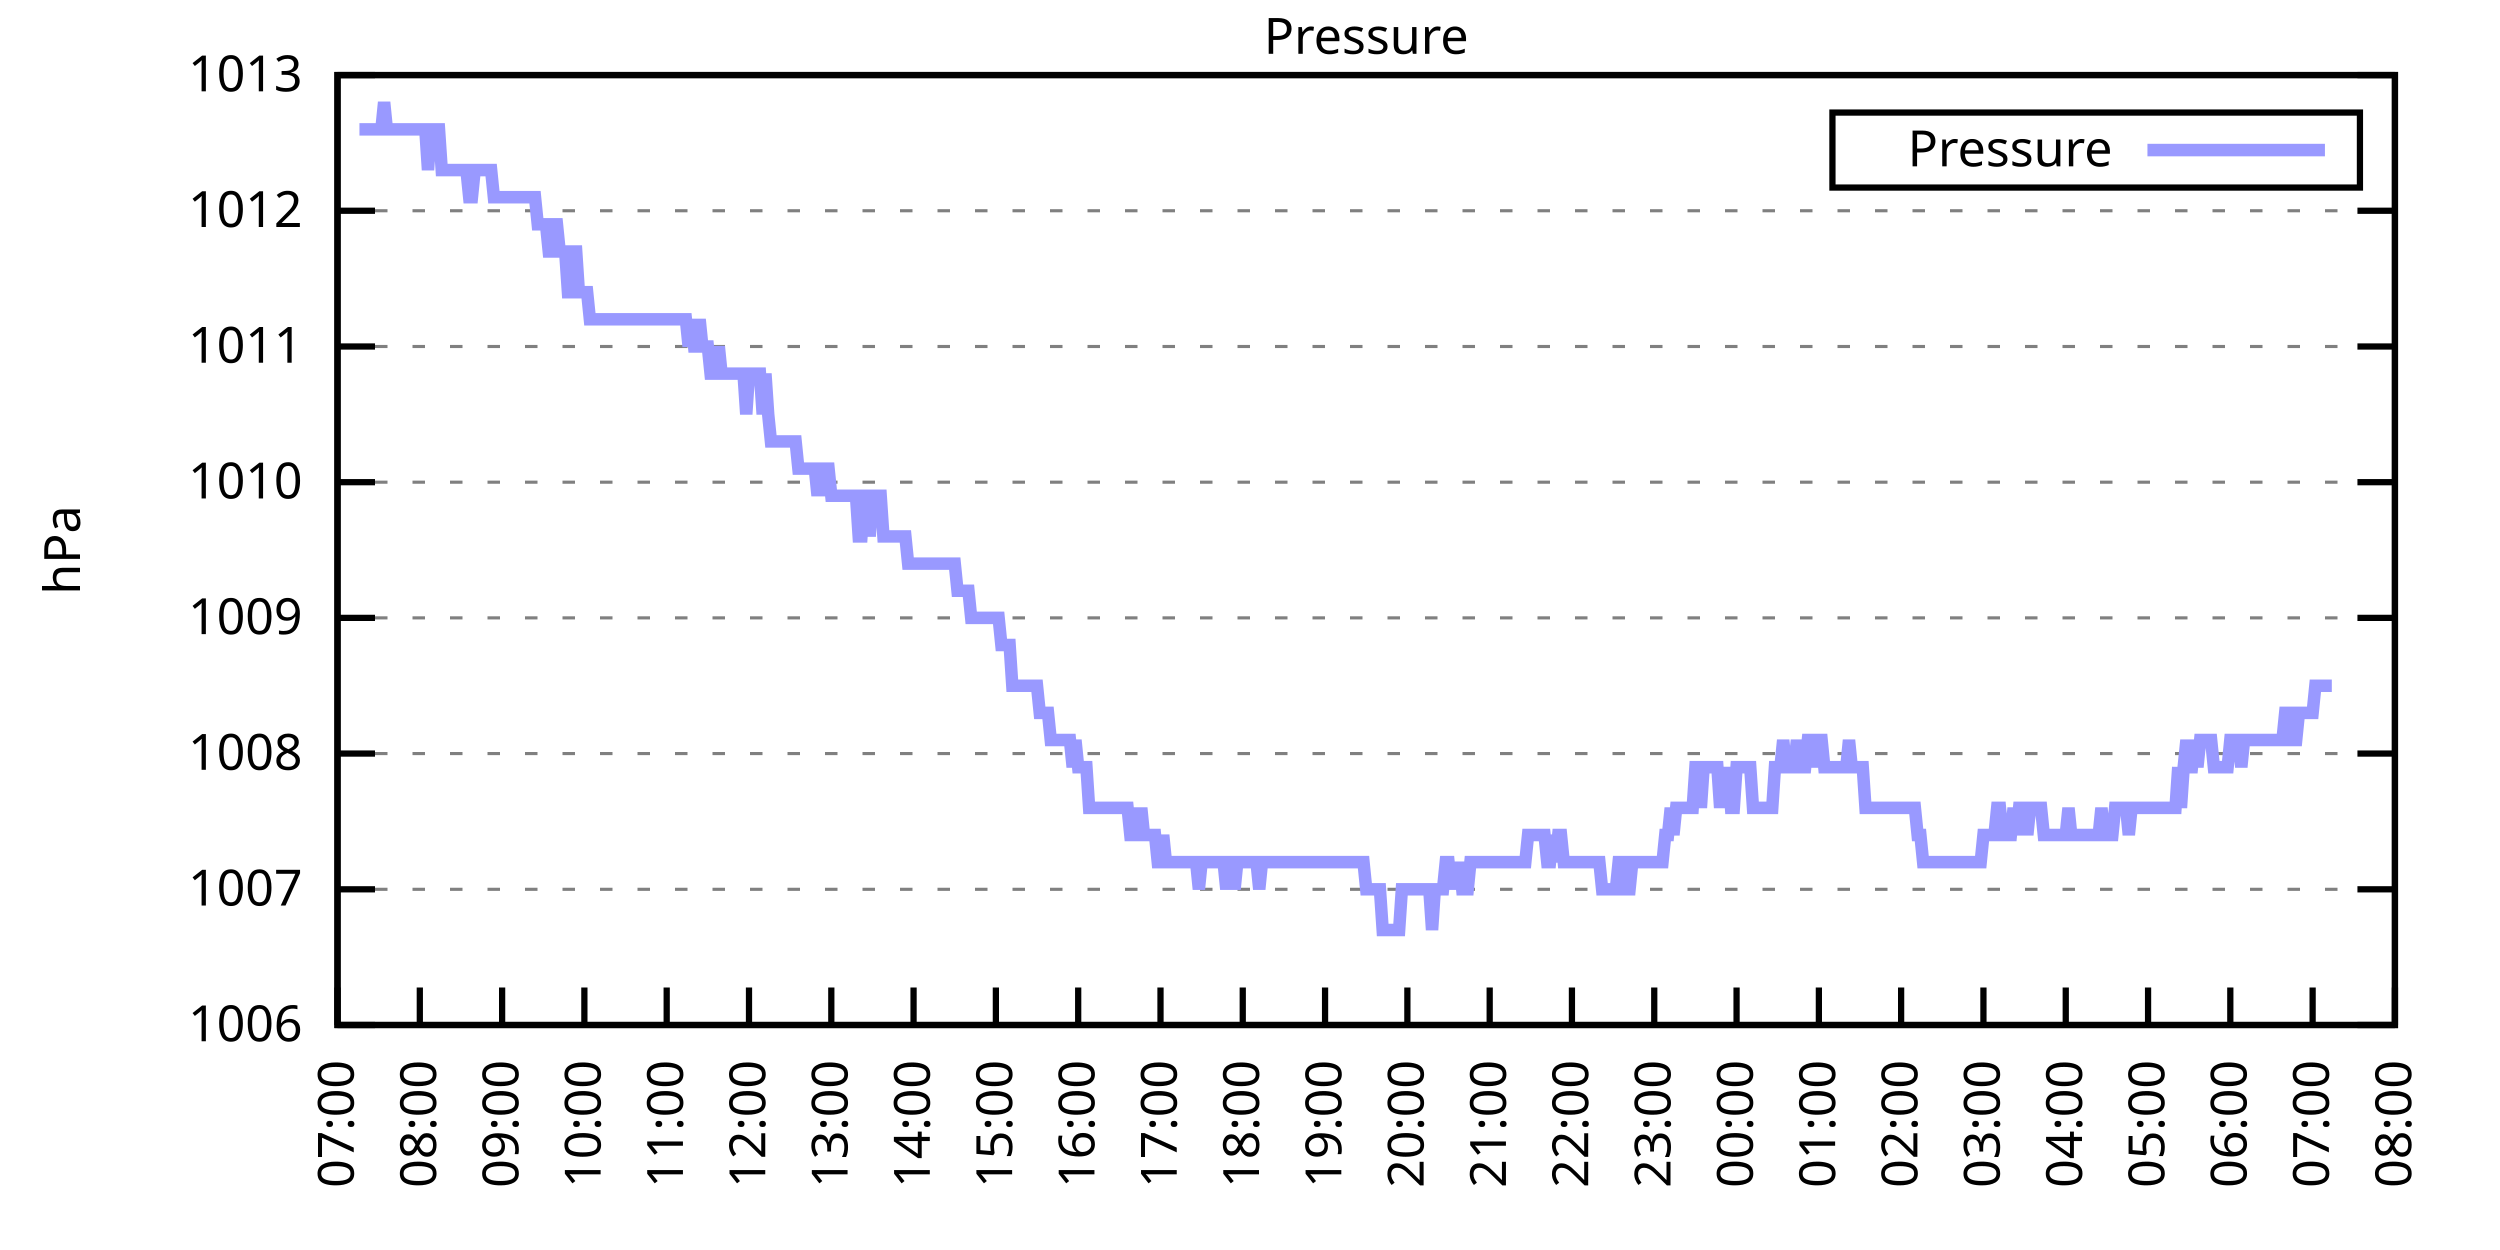
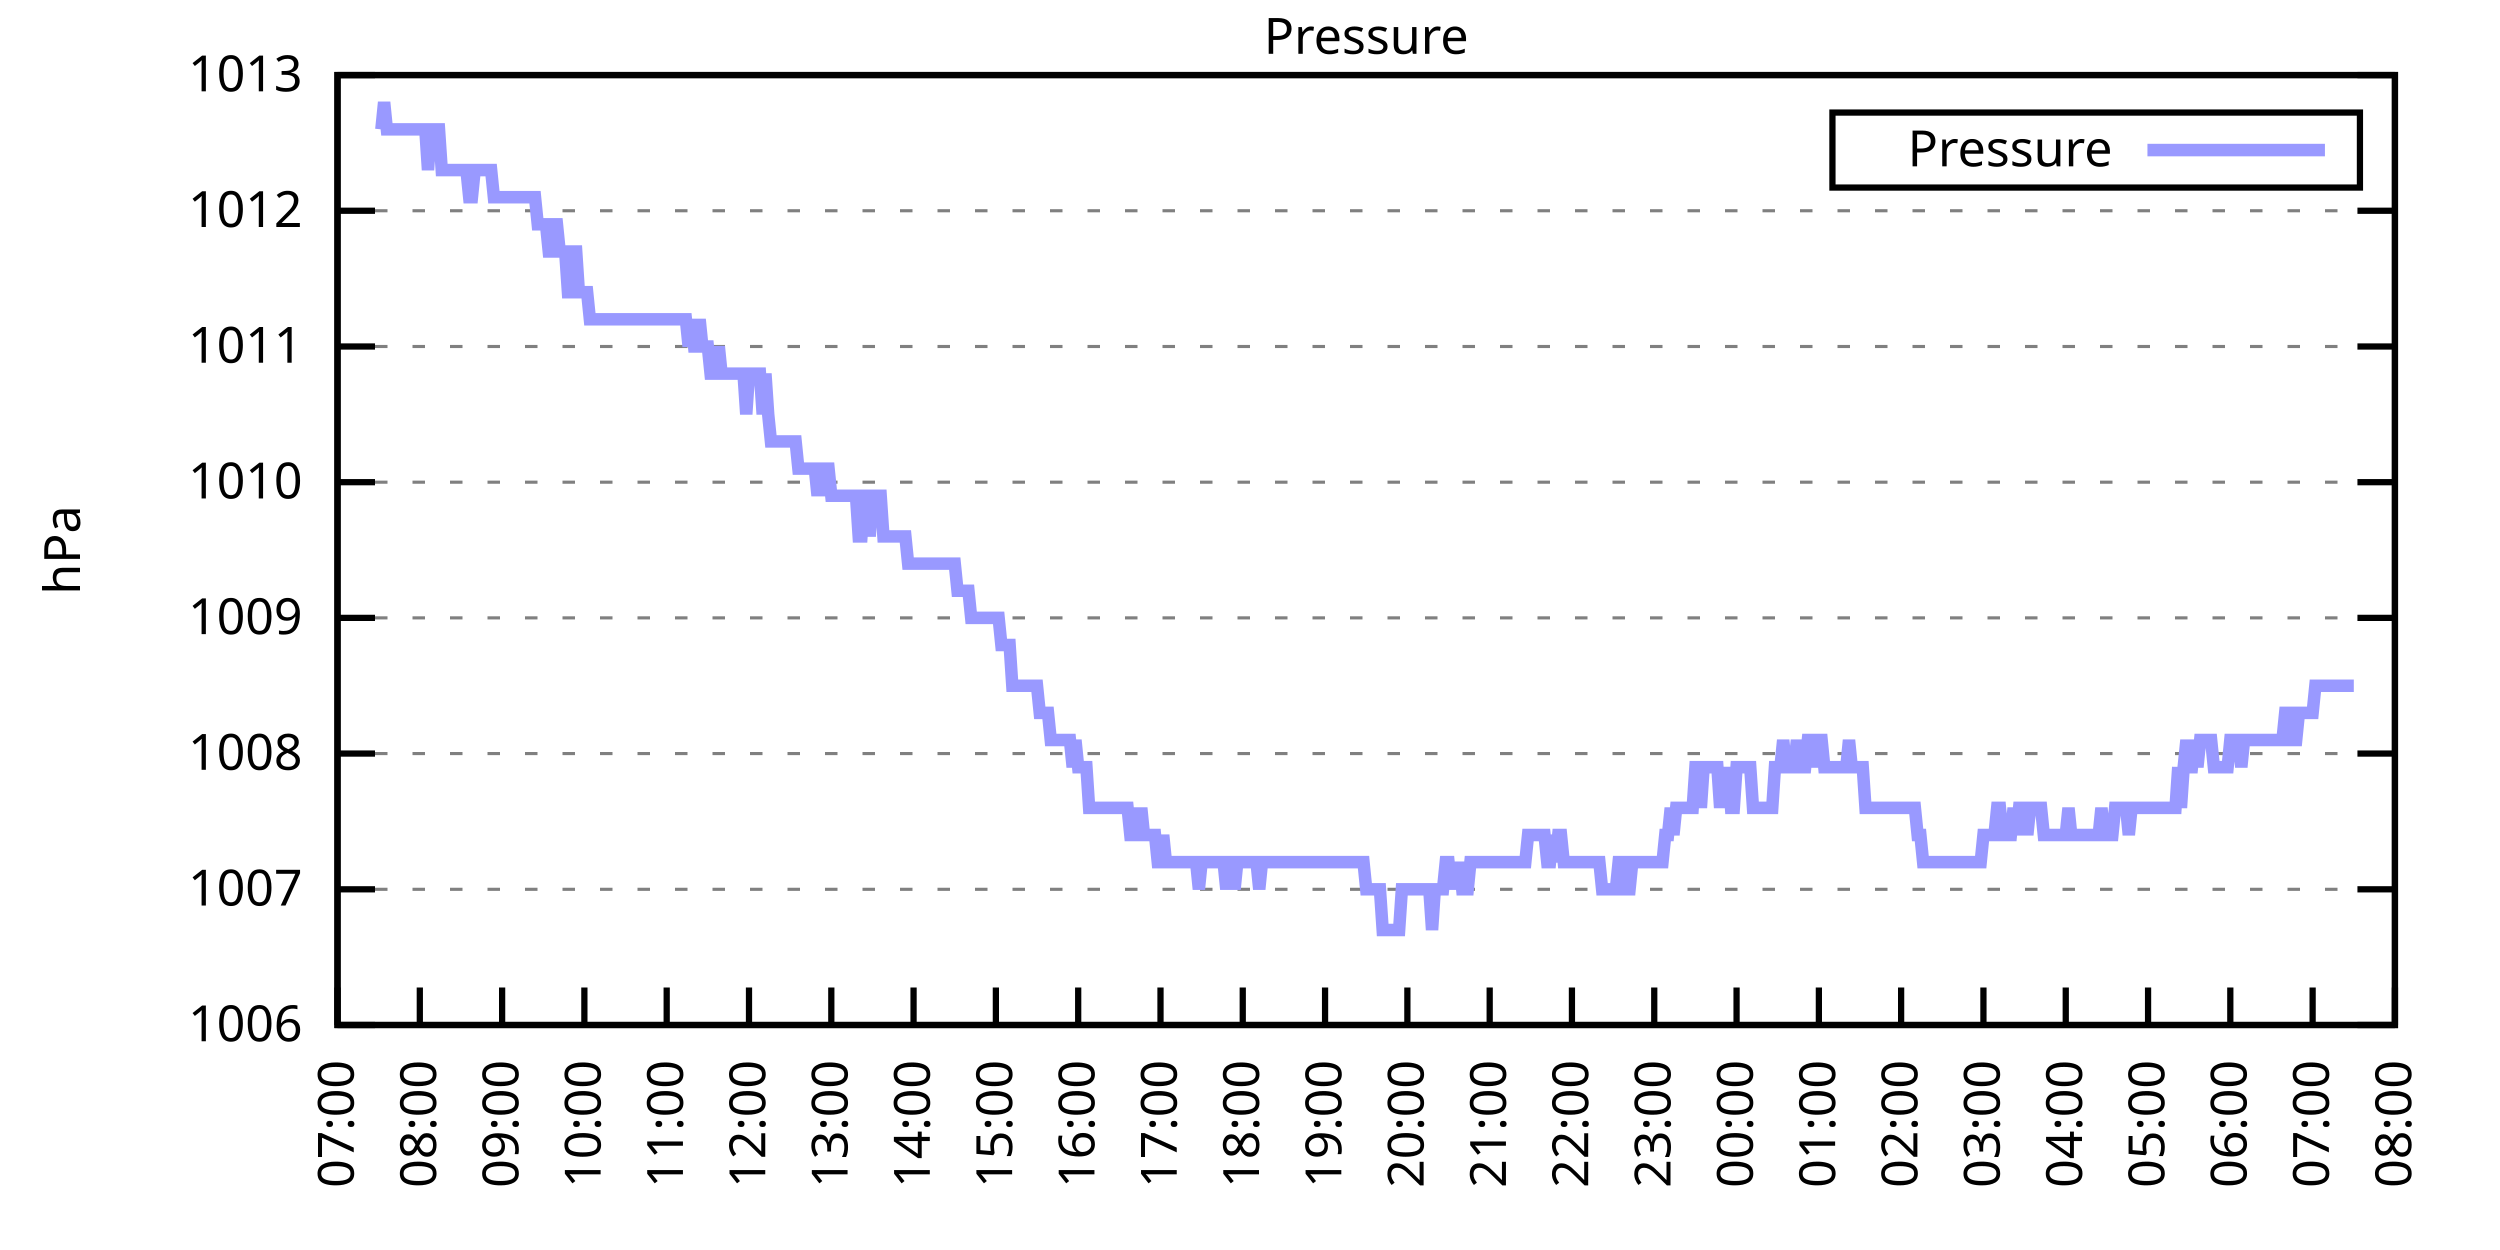
<svg xmlns="http://www.w3.org/2000/svg" xmlns:xlink="http://www.w3.org/1999/xlink" width="400" height="200" viewBox="0 0 400 200">
  <g id="gnuplot_canvas">
    <rect x="0" y="0" width="400" height="200" fill="none" />
    <defs>
      <circle id="gpDot" r="0.5" stroke-width="0.5" stroke="currentColor" />
      <path id="gpPt0" stroke-width="0.333" stroke="currentColor" d="M-1,0 h2 M0,-1 v2" />
      <path id="gpPt1" stroke-width="0.333" stroke="currentColor" d="M-1,-1 L1,1 M1,-1 L-1,1" />
      <path id="gpPt2" stroke-width="0.333" stroke="currentColor" d="M-1,0 L1,0 M0,-1 L0,1 M-1,-1 L1,1 M-1,1 L1,-1" />
      <rect id="gpPt3" stroke-width="0.333" stroke="currentColor" x="-1" y="-1" width="2" height="2" />
      <rect id="gpPt4" stroke-width="0.333" stroke="currentColor" fill="currentColor" x="-1" y="-1" width="2" height="2" />
      <circle id="gpPt5" stroke-width="0.333" stroke="currentColor" cx="0" cy="0" r="1" />
      <use xlink:href="#gpPt5" id="gpPt6" fill="currentColor" stroke="none" />
      <path id="gpPt7" stroke-width="0.333" stroke="currentColor" d="M0,-1.33 L-1.33,0.67 L1.33,0.67 z" />
      <use xlink:href="#gpPt7" id="gpPt8" fill="currentColor" stroke="none" />
      <use xlink:href="#gpPt7" id="gpPt9" stroke="currentColor" transform="rotate(180)" />
      <use xlink:href="#gpPt9" id="gpPt10" fill="currentColor" stroke="none" />
      <use xlink:href="#gpPt3" id="gpPt11" stroke="currentColor" transform="rotate(45)" />
      <use xlink:href="#gpPt11" id="gpPt12" fill="currentColor" stroke="none" />
      <path id="gpPt13" stroke-width="0.333" stroke="currentColor" d="M0,1.330 L1.265,0.411 L0.782,-1.067 L-0.782,-1.076 L-1.265,0.411 z" />
      <use xlink:href="#gpPt13" id="gpPt14" fill="currentColor" stroke="none" />
      <filter id="textbox" filterUnits="objectBoundingBox" x="0" y="0" height="1" width="1">
        <feFlood flood-color="white" flood-opacity="1" result="bgnd" />
        <feComposite in="SourceGraphic" in2="bgnd" operator="atop" />
      </filter>
      <filter id="greybox" filterUnits="objectBoundingBox" x="0" y="0" height="1" width="1">
        <feFlood flood-color="lightgrey" flood-opacity="1" result="grey" />
        <feComposite in="SourceGraphic" in2="grey" operator="atop" />
      </filter>
    </defs>
    <g fill="none" color="white" stroke="currentColor" stroke-width="1.00" stroke-linecap="butt" stroke-linejoin="miter">
</g>
    <g fill="none" color="black" stroke="currentColor" stroke-width="1.00" stroke-linecap="butt" stroke-linejoin="miter">
      <g stroke="none" shape-rendering="crispEdges">
        <polygon fill="rgb(255, 255, 255)" points="54.00,164.00 383.18,164.00 383.18,12.02 54.00,12.02 " />
      </g>
    </g>
    <g fill="none" color="black" stroke="currentColor" stroke-width="1.00" stroke-linecap="butt" stroke-linejoin="miter">
</g>
    <g fill="none" color="black" stroke="black" stroke-width="0.50" stroke-linecap="butt" stroke-linejoin="miter">
</g>
    <g fill="none" color="gray" stroke="currentColor" stroke-width="0.50" stroke-linecap="butt" stroke-linejoin="miter">
      <path stroke="gray" stroke-dasharray="2,4" class="gridline" d="M54.00,164.00 L383.19,164.00  " />
    </g>
    <g fill="none" color="gray" stroke="gray" stroke-width="1.00" stroke-linecap="butt" stroke-linejoin="miter">
</g>
    <g fill="none" color="black" stroke="currentColor" stroke-width="1.00" stroke-linecap="butt" stroke-linejoin="miter">
      <path stroke="black" d="M54.00,164.00 L60.00,164.00 M383.19,164.00 L377.19,164.00  " />
      <g transform="translate(48.40,166.60)" stroke="none" fill="black" font-family="Sans" font-size="8.00" text-anchor="end">
        <text>
          <tspan font-family="Sans"> 1006</tspan>
        </text>
      </g>
    </g>
    <g fill="none" color="black" stroke="currentColor" stroke-width="1.00" stroke-linecap="butt" stroke-linejoin="miter">
</g>
    <g fill="none" color="black" stroke="black" stroke-width="0.50" stroke-linecap="butt" stroke-linejoin="miter">
</g>
    <g fill="none" color="gray" stroke="currentColor" stroke-width="0.50" stroke-linecap="butt" stroke-linejoin="miter">
      <path stroke="gray" stroke-dasharray="2,4" class="gridline" d="M54.00,142.29 L383.19,142.29  " />
    </g>
    <g fill="none" color="gray" stroke="gray" stroke-width="1.00" stroke-linecap="butt" stroke-linejoin="miter">
</g>
    <g fill="none" color="black" stroke="currentColor" stroke-width="1.00" stroke-linecap="butt" stroke-linejoin="miter">
      <path stroke="black" d="M54.00,142.29 L60.00,142.29 M383.19,142.29 L377.19,142.29  " />
      <g transform="translate(48.40,144.89)" stroke="none" fill="black" font-family="Sans" font-size="8.00" text-anchor="end">
        <text>
          <tspan font-family="Sans"> 1007</tspan>
        </text>
      </g>
    </g>
    <g fill="none" color="black" stroke="currentColor" stroke-width="1.00" stroke-linecap="butt" stroke-linejoin="miter">
</g>
    <g fill="none" color="black" stroke="black" stroke-width="0.50" stroke-linecap="butt" stroke-linejoin="miter">
</g>
    <g fill="none" color="gray" stroke="currentColor" stroke-width="0.50" stroke-linecap="butt" stroke-linejoin="miter">
      <path stroke="gray" stroke-dasharray="2,4" class="gridline" d="M54.00,120.57 L383.19,120.57  " />
    </g>
    <g fill="none" color="gray" stroke="gray" stroke-width="1.00" stroke-linecap="butt" stroke-linejoin="miter">
</g>
    <g fill="none" color="black" stroke="currentColor" stroke-width="1.00" stroke-linecap="butt" stroke-linejoin="miter">
      <path stroke="black" d="M54.00,120.57 L60.00,120.57 M383.19,120.57 L377.19,120.57  " />
      <g transform="translate(48.40,123.17)" stroke="none" fill="black" font-family="Sans" font-size="8.00" text-anchor="end">
        <text>
          <tspan font-family="Sans"> 1008</tspan>
        </text>
      </g>
    </g>
    <g fill="none" color="black" stroke="currentColor" stroke-width="1.00" stroke-linecap="butt" stroke-linejoin="miter">
</g>
    <g fill="none" color="black" stroke="black" stroke-width="0.50" stroke-linecap="butt" stroke-linejoin="miter">
</g>
    <g fill="none" color="gray" stroke="currentColor" stroke-width="0.50" stroke-linecap="butt" stroke-linejoin="miter">
      <path stroke="gray" stroke-dasharray="2,4" class="gridline" d="M54.00,98.86 L383.19,98.86  " />
    </g>
    <g fill="none" color="gray" stroke="gray" stroke-width="1.00" stroke-linecap="butt" stroke-linejoin="miter">
</g>
    <g fill="none" color="black" stroke="currentColor" stroke-width="1.00" stroke-linecap="butt" stroke-linejoin="miter">
      <path stroke="black" d="M54.00,98.86 L60.00,98.86 M383.19,98.86 L377.19,98.86  " />
      <g transform="translate(48.40,101.46)" stroke="none" fill="black" font-family="Sans" font-size="8.00" text-anchor="end">
        <text>
          <tspan font-family="Sans"> 1009</tspan>
        </text>
      </g>
    </g>
    <g fill="none" color="black" stroke="currentColor" stroke-width="1.00" stroke-linecap="butt" stroke-linejoin="miter">
</g>
    <g fill="none" color="black" stroke="black" stroke-width="0.50" stroke-linecap="butt" stroke-linejoin="miter">
</g>
    <g fill="none" color="gray" stroke="currentColor" stroke-width="0.50" stroke-linecap="butt" stroke-linejoin="miter">
      <path stroke="gray" stroke-dasharray="2,4" class="gridline" d="M54.00,77.15 L383.19,77.15  " />
    </g>
    <g fill="none" color="gray" stroke="gray" stroke-width="1.00" stroke-linecap="butt" stroke-linejoin="miter">
</g>
    <g fill="none" color="black" stroke="currentColor" stroke-width="1.00" stroke-linecap="butt" stroke-linejoin="miter">
      <path stroke="black" d="M54.00,77.15 L60.00,77.15 M383.19,77.15 L377.19,77.15  " />
      <g transform="translate(48.40,79.75)" stroke="none" fill="black" font-family="Sans" font-size="8.00" text-anchor="end">
        <text>
          <tspan font-family="Sans"> 1010</tspan>
        </text>
      </g>
    </g>
    <g fill="none" color="black" stroke="currentColor" stroke-width="1.00" stroke-linecap="butt" stroke-linejoin="miter">
</g>
    <g fill="none" color="black" stroke="black" stroke-width="0.50" stroke-linecap="butt" stroke-linejoin="miter">
</g>
    <g fill="none" color="gray" stroke="currentColor" stroke-width="0.50" stroke-linecap="butt" stroke-linejoin="miter">
      <path stroke="gray" stroke-dasharray="2,4" class="gridline" d="M54.00,55.44 L383.19,55.44  " />
    </g>
    <g fill="none" color="gray" stroke="gray" stroke-width="1.00" stroke-linecap="butt" stroke-linejoin="miter">
</g>
    <g fill="none" color="black" stroke="currentColor" stroke-width="1.00" stroke-linecap="butt" stroke-linejoin="miter">
      <path stroke="black" d="M54.00,55.44 L60.00,55.44 M383.19,55.44 L377.19,55.44  " />
      <g transform="translate(48.40,58.04)" stroke="none" fill="black" font-family="Sans" font-size="8.00" text-anchor="end">
        <text>
          <tspan font-family="Sans"> 1011</tspan>
        </text>
      </g>
    </g>
    <g fill="none" color="black" stroke="currentColor" stroke-width="1.00" stroke-linecap="butt" stroke-linejoin="miter">
</g>
    <g fill="none" color="black" stroke="black" stroke-width="0.50" stroke-linecap="butt" stroke-linejoin="miter">
</g>
    <g fill="none" color="gray" stroke="currentColor" stroke-width="0.50" stroke-linecap="butt" stroke-linejoin="miter">
      <path stroke="gray" stroke-dasharray="2,4" class="gridline" d="M54.00,33.72 L383.19,33.72  " />
    </g>
    <g fill="none" color="gray" stroke="gray" stroke-width="1.00" stroke-linecap="butt" stroke-linejoin="miter">
</g>
    <g fill="none" color="black" stroke="currentColor" stroke-width="1.00" stroke-linecap="butt" stroke-linejoin="miter">
      <path stroke="black" d="M54.00,33.72 L60.00,33.72 M383.19,33.72 L377.19,33.72  " />
      <g transform="translate(48.40,36.32)" stroke="none" fill="black" font-family="Sans" font-size="8.00" text-anchor="end">
        <text>
          <tspan font-family="Sans"> 1012</tspan>
        </text>
      </g>
    </g>
    <g fill="none" color="black" stroke="currentColor" stroke-width="1.00" stroke-linecap="butt" stroke-linejoin="miter">
</g>
    <g fill="none" color="black" stroke="black" stroke-width="0.50" stroke-linecap="butt" stroke-linejoin="miter">
</g>
    <g fill="none" color="gray" stroke="currentColor" stroke-width="0.50" stroke-linecap="butt" stroke-linejoin="miter">
      <path stroke="gray" stroke-dasharray="2,4" class="gridline" d="M54.00,12.01 L383.19,12.01  " />
    </g>
    <g fill="none" color="gray" stroke="gray" stroke-width="1.00" stroke-linecap="butt" stroke-linejoin="miter">
</g>
    <g fill="none" color="black" stroke="currentColor" stroke-width="1.00" stroke-linecap="butt" stroke-linejoin="miter">
      <path stroke="black" d="M54.00,12.01 L60.00,12.01 M383.19,12.01 L377.19,12.01  " />
      <g transform="translate(48.40,14.61)" stroke="none" fill="black" font-family="Sans" font-size="8.00" text-anchor="end">
        <text>
          <tspan font-family="Sans"> 1013</tspan>
        </text>
      </g>
    </g>
    <g fill="none" color="black" stroke="currentColor" stroke-width="1.00" stroke-linecap="butt" stroke-linejoin="miter">
      <path stroke="black" d="M54.00,164.00 L54.00,158.00  " />
      <g transform="translate(56.60,169.60) rotate(270.00)" stroke="none" fill="black" font-family="Sans" font-size="8.00" text-anchor="end">
        <text>
          <tspan font-family="Sans">07:00</tspan>
        </text>
      </g>
    </g>
    <g fill="none" color="black" stroke="currentColor" stroke-width="1.00" stroke-linecap="butt" stroke-linejoin="miter">
      <path stroke="black" d="M67.17,164.00 L67.17,158.00  " />
      <g transform="translate(69.77,169.60) rotate(270.00)" stroke="none" fill="black" font-family="Sans" font-size="8.00" text-anchor="end">
        <text>
          <tspan font-family="Sans">08:00</tspan>
        </text>
      </g>
    </g>
    <g fill="none" color="black" stroke="currentColor" stroke-width="1.00" stroke-linecap="butt" stroke-linejoin="miter">
      <path stroke="black" d="M80.34,164.00 L80.34,158.00  " />
      <g transform="translate(82.94,169.60) rotate(270.00)" stroke="none" fill="black" font-family="Sans" font-size="8.00" text-anchor="end">
        <text>
          <tspan font-family="Sans">09:00</tspan>
        </text>
      </g>
    </g>
    <g fill="none" color="black" stroke="currentColor" stroke-width="1.00" stroke-linecap="butt" stroke-linejoin="miter">
      <path stroke="black" d="M93.50,164.00 L93.50,158.00  " />
      <g transform="translate(96.10,169.60) rotate(270.00)" stroke="none" fill="black" font-family="Sans" font-size="8.00" text-anchor="end">
        <text>
          <tspan font-family="Sans">10:00</tspan>
        </text>
      </g>
    </g>
    <g fill="none" color="black" stroke="currentColor" stroke-width="1.00" stroke-linecap="butt" stroke-linejoin="miter">
      <path stroke="black" d="M106.67,164.00 L106.67,158.00  " />
      <g transform="translate(109.27,169.60) rotate(270.00)" stroke="none" fill="black" font-family="Sans" font-size="8.00" text-anchor="end">
        <text>
          <tspan font-family="Sans">11:00</tspan>
        </text>
      </g>
    </g>
    <g fill="none" color="black" stroke="currentColor" stroke-width="1.00" stroke-linecap="butt" stroke-linejoin="miter">
      <path stroke="black" d="M119.84,164.00 L119.84,158.00  " />
      <g transform="translate(122.44,169.60) rotate(270.00)" stroke="none" fill="black" font-family="Sans" font-size="8.00" text-anchor="end">
        <text>
          <tspan font-family="Sans">12:00</tspan>
        </text>
      </g>
    </g>
    <g fill="none" color="black" stroke="currentColor" stroke-width="1.00" stroke-linecap="butt" stroke-linejoin="miter">
      <path stroke="black" d="M133.01,164.00 L133.01,158.00  " />
      <g transform="translate(135.61,169.60) rotate(270.00)" stroke="none" fill="black" font-family="Sans" font-size="8.00" text-anchor="end">
        <text>
          <tspan font-family="Sans">13:00</tspan>
        </text>
      </g>
    </g>
    <g fill="none" color="black" stroke="currentColor" stroke-width="1.00" stroke-linecap="butt" stroke-linejoin="miter">
      <path stroke="black" d="M146.17,164.00 L146.17,158.00  " />
      <g transform="translate(148.77,169.60) rotate(270.00)" stroke="none" fill="black" font-family="Sans" font-size="8.00" text-anchor="end">
        <text>
          <tspan font-family="Sans">14:00</tspan>
        </text>
      </g>
    </g>
    <g fill="none" color="black" stroke="currentColor" stroke-width="1.00" stroke-linecap="butt" stroke-linejoin="miter">
      <path stroke="black" d="M159.34,164.00 L159.34,158.00  " />
      <g transform="translate(161.94,169.60) rotate(270.00)" stroke="none" fill="black" font-family="Sans" font-size="8.00" text-anchor="end">
        <text>
          <tspan font-family="Sans">15:00</tspan>
        </text>
      </g>
    </g>
    <g fill="none" color="black" stroke="currentColor" stroke-width="1.00" stroke-linecap="butt" stroke-linejoin="miter">
      <path stroke="black" d="M172.51,164.00 L172.51,158.00  " />
      <g transform="translate(175.11,169.60) rotate(270.00)" stroke="none" fill="black" font-family="Sans" font-size="8.00" text-anchor="end">
        <text>
          <tspan font-family="Sans">16:00</tspan>
        </text>
      </g>
    </g>
    <g fill="none" color="black" stroke="currentColor" stroke-width="1.00" stroke-linecap="butt" stroke-linejoin="miter">
      <path stroke="black" d="M185.68,164.00 L185.68,158.00  " />
      <g transform="translate(188.28,169.60) rotate(270.00)" stroke="none" fill="black" font-family="Sans" font-size="8.00" text-anchor="end">
        <text>
          <tspan font-family="Sans">17:00</tspan>
        </text>
      </g>
    </g>
    <g fill="none" color="black" stroke="currentColor" stroke-width="1.00" stroke-linecap="butt" stroke-linejoin="miter">
      <path stroke="black" d="M198.84,164.00 L198.84,158.00  " />
      <g transform="translate(201.44,169.60) rotate(270.00)" stroke="none" fill="black" font-family="Sans" font-size="8.00" text-anchor="end">
        <text>
          <tspan font-family="Sans">18:00</tspan>
        </text>
      </g>
    </g>
    <g fill="none" color="black" stroke="currentColor" stroke-width="1.00" stroke-linecap="butt" stroke-linejoin="miter">
      <path stroke="black" d="M212.01,164.00 L212.01,158.00  " />
      <g transform="translate(214.61,169.60) rotate(270.00)" stroke="none" fill="black" font-family="Sans" font-size="8.00" text-anchor="end">
        <text>
          <tspan font-family="Sans">19:00</tspan>
        </text>
      </g>
    </g>
    <g fill="none" color="black" stroke="currentColor" stroke-width="1.00" stroke-linecap="butt" stroke-linejoin="miter">
      <path stroke="black" d="M225.18,164.00 L225.18,158.00  " />
      <g transform="translate(227.78,169.60) rotate(270.00)" stroke="none" fill="black" font-family="Sans" font-size="8.00" text-anchor="end">
        <text>
          <tspan font-family="Sans">20:00</tspan>
        </text>
      </g>
    </g>
    <g fill="none" color="black" stroke="currentColor" stroke-width="1.00" stroke-linecap="butt" stroke-linejoin="miter">
      <path stroke="black" d="M238.35,164.00 L238.35,158.00  " />
      <g transform="translate(240.95,169.60) rotate(270.00)" stroke="none" fill="black" font-family="Sans" font-size="8.00" text-anchor="end">
        <text>
          <tspan font-family="Sans">21:00</tspan>
        </text>
      </g>
    </g>
    <g fill="none" color="black" stroke="currentColor" stroke-width="1.00" stroke-linecap="butt" stroke-linejoin="miter">
      <path stroke="black" d="M251.51,164.00 L251.51,158.00  " />
      <g transform="translate(254.11,169.60) rotate(270.00)" stroke="none" fill="black" font-family="Sans" font-size="8.00" text-anchor="end">
        <text>
          <tspan font-family="Sans">22:00</tspan>
        </text>
      </g>
    </g>
    <g fill="none" color="black" stroke="currentColor" stroke-width="1.00" stroke-linecap="butt" stroke-linejoin="miter">
      <path stroke="black" d="M264.68,164.00 L264.68,158.00  " />
      <g transform="translate(267.28,169.60) rotate(270.00)" stroke="none" fill="black" font-family="Sans" font-size="8.00" text-anchor="end">
        <text>
          <tspan font-family="Sans">23:00</tspan>
        </text>
      </g>
    </g>
    <g fill="none" color="black" stroke="currentColor" stroke-width="1.00" stroke-linecap="butt" stroke-linejoin="miter">
      <path stroke="black" d="M277.85,164.00 L277.85,158.00  " />
      <g transform="translate(280.45,169.60) rotate(270.00)" stroke="none" fill="black" font-family="Sans" font-size="8.00" text-anchor="end">
        <text>
          <tspan font-family="Sans">00:00</tspan>
        </text>
      </g>
    </g>
    <g fill="none" color="black" stroke="currentColor" stroke-width="1.00" stroke-linecap="butt" stroke-linejoin="miter">
      <path stroke="black" d="M291.02,164.00 L291.02,158.00  " />
      <g transform="translate(293.62,169.60) rotate(270.00)" stroke="none" fill="black" font-family="Sans" font-size="8.00" text-anchor="end">
        <text>
          <tspan font-family="Sans">01:00</tspan>
        </text>
      </g>
    </g>
    <g fill="none" color="black" stroke="currentColor" stroke-width="1.00" stroke-linecap="butt" stroke-linejoin="miter">
      <path stroke="black" d="M304.18,164.00 L304.18,158.00  " />
      <g transform="translate(306.78,169.60) rotate(270.00)" stroke="none" fill="black" font-family="Sans" font-size="8.00" text-anchor="end">
        <text>
          <tspan font-family="Sans">02:00</tspan>
        </text>
      </g>
    </g>
    <g fill="none" color="black" stroke="currentColor" stroke-width="1.00" stroke-linecap="butt" stroke-linejoin="miter">
      <path stroke="black" d="M317.35,164.00 L317.35,158.00  " />
      <g transform="translate(319.95,169.60) rotate(270.00)" stroke="none" fill="black" font-family="Sans" font-size="8.00" text-anchor="end">
        <text>
          <tspan font-family="Sans">03:00</tspan>
        </text>
      </g>
    </g>
    <g fill="none" color="black" stroke="currentColor" stroke-width="1.00" stroke-linecap="butt" stroke-linejoin="miter">
      <path stroke="black" d="M330.52,164.00 L330.52,158.00  " />
      <g transform="translate(333.12,169.60) rotate(270.00)" stroke="none" fill="black" font-family="Sans" font-size="8.00" text-anchor="end">
        <text>
          <tspan font-family="Sans">04:00</tspan>
        </text>
      </g>
    </g>
    <g fill="none" color="black" stroke="currentColor" stroke-width="1.00" stroke-linecap="butt" stroke-linejoin="miter">
      <path stroke="black" d="M343.69,164.00 L343.69,158.00  " />
      <g transform="translate(346.29,169.60) rotate(270.00)" stroke="none" fill="black" font-family="Sans" font-size="8.00" text-anchor="end">
        <text>
          <tspan font-family="Sans">05:00</tspan>
        </text>
      </g>
    </g>
    <g fill="none" color="black" stroke="currentColor" stroke-width="1.00" stroke-linecap="butt" stroke-linejoin="miter">
      <path stroke="black" d="M356.85,164.00 L356.85,158.00  " />
      <g transform="translate(359.45,169.60) rotate(270.00)" stroke="none" fill="black" font-family="Sans" font-size="8.00" text-anchor="end">
        <text>
          <tspan font-family="Sans">06:00</tspan>
        </text>
      </g>
    </g>
    <g fill="none" color="black" stroke="currentColor" stroke-width="1.00" stroke-linecap="butt" stroke-linejoin="miter">
      <path stroke="black" d="M370.02,164.00 L370.02,158.00  " />
      <g transform="translate(372.62,169.60) rotate(270.00)" stroke="none" fill="black" font-family="Sans" font-size="8.00" text-anchor="end">
        <text>
          <tspan font-family="Sans">07:00</tspan>
        </text>
      </g>
    </g>
    <g fill="none" color="black" stroke="currentColor" stroke-width="1.00" stroke-linecap="butt" stroke-linejoin="miter">
      <path stroke="black" d="M383.19,164.00 L383.19,158.00  " />
      <g transform="translate(385.79,169.60) rotate(270.00)" stroke="none" fill="black" font-family="Sans" font-size="8.00" text-anchor="end">
        <text>
          <tspan font-family="Sans">08:00</tspan>
        </text>
      </g>
    </g>
    <g fill="none" color="black" stroke="currentColor" stroke-width="1.00" stroke-linecap="butt" stroke-linejoin="miter">
</g>
    <g fill="none" color="black" stroke="currentColor" stroke-width="1.00" stroke-linecap="butt" stroke-linejoin="miter">
      <path stroke="black" d="M54.00,12.01 L54.00,164.00 L383.19,164.00 L383.19,12.01 L54.00,12.01 Z  " />
    </g>
    <g fill="none" color="black" stroke="currentColor" stroke-width="1.00" stroke-linecap="butt" stroke-linejoin="miter">
</g>
    <g fill="none" color="black" stroke="currentColor" stroke-width="1.00" stroke-linecap="butt" stroke-linejoin="miter">
      <path stroke="black" d="M293.19,30.01 L293.19,18.01 L377.59,18.01 L377.59,30.01 L293.19,30.01 Z  " />
    </g>
    <g id="Pressure_plot_1">
      <g fill="none" color="white" stroke="black" stroke-width="2.00" stroke-linecap="butt" stroke-linejoin="miter">
</g>
      <g fill="none" color="black" stroke="currentColor" stroke-width="2.00" stroke-linecap="butt" stroke-linejoin="miter">
        <g transform="translate(337.99,26.61)" stroke="none" fill="black" font-family="Sans" font-size="8.00" text-anchor="end">
          <text>
            <tspan font-family="Sans">Pressure</tspan>
          </text>
        </g>
      </g>
      <g fill="none" color="black" stroke="currentColor" stroke-width="2.00" stroke-linecap="butt" stroke-linejoin="miter">
-         <path stroke="rgb(153, 153, 255)" d="M343.59,24.01 L371.99,24.01 M57.51,20.70 L57.95,20.70 L58.39,20.70 L58.83,20.70 L59.27,20.70 L59.71,20.70   L60.14,20.70 L60.58,20.70 L61.02,20.70 L61.46,16.35 L61.90,20.70 L62.34,20.70 L62.78,20.70 L63.22,20.70   L63.66,20.70 L64.10,20.70 L64.53,20.70 L64.97,20.70 L65.41,20.70 L65.85,20.70 L66.29,20.70 L66.73,20.70   L67.17,20.70 L67.61,20.70 L68.05,20.70 L68.48,27.21 L68.92,20.70 L69.36,20.70 L69.80,20.70 L70.24,20.70   L70.68,27.21 L71.12,27.21 L71.56,27.21 L72.00,27.21 L72.43,27.21 L72.87,27.21 L73.31,27.21 L73.75,27.21   L74.19,27.21 L74.63,27.21 L75.07,31.55 L75.51,31.55 L75.95,27.21 L76.38,27.21 L76.82,27.21 L77.26,27.21   L77.70,27.21 L78.14,27.21 L78.58,27.21 L79.02,31.55 L79.46,31.55 L79.90,31.55 L80.34,31.55 L80.77,31.55   L81.21,31.55 L81.65,31.55 L82.09,31.55 L82.53,31.55 L82.97,31.55 L83.41,31.55 L83.85,31.55 L84.29,31.55   L84.72,31.55 L85.16,31.55 L85.60,31.55 L86.04,35.89 L86.48,35.89 L86.92,35.89 L87.36,35.89 L87.80,40.24   L88.24,40.24 L88.67,35.89 L89.11,35.89 L89.55,40.24 L89.99,40.24 L90.43,40.24 L90.87,46.75 L91.31,46.75   L91.75,40.24 L92.19,40.24 L92.62,46.75 L93.06,46.75 L93.50,46.75 L93.94,46.75 L94.38,51.09 L94.82,51.09   L95.26,51.09 L95.70,51.09 L96.14,51.09 L96.58,51.09 L97.01,51.09 L97.45,51.09 L97.89,51.09 L98.33,51.09   L98.77,51.09 L99.21,51.09 L99.65,51.09 L100.09,51.09 L100.53,51.09 L100.96,51.09 L101.40,51.09 L101.84,51.09   L102.28,51.09 L102.72,51.09 L103.16,51.09 L103.60,51.09 L104.04,51.09 L104.48,51.09 L104.91,51.09 L105.35,51.09   L105.79,51.09 L106.23,51.09 L106.67,51.09 L107.11,51.09 L107.55,51.09 L107.99,51.09 L108.43,51.09 L108.87,51.09   L109.30,51.09 L109.74,51.09 L110.18,55.44 L110.62,51.09 L111.06,55.44 L111.50,55.44 L111.94,51.09 L112.38,55.44   L112.82,55.44 L113.25,55.44 L113.69,59.78 L114.13,59.78 L114.57,59.78 L115.01,55.44 L115.45,59.78 L115.89,59.78   L116.33,59.78 L116.77,59.78 L117.20,59.78 L117.64,59.78 L118.08,59.78 L118.52,59.78 L118.96,59.78 L119.40,66.29   L119.84,59.78 L120.28,59.78 L120.72,59.78 L121.15,59.78 L121.59,59.78 L122.03,66.29 L122.47,59.78 L122.91,66.29   L123.35,70.63 L123.79,70.63 L124.23,70.63 L124.67,70.63 L125.11,70.63 L125.54,70.63 L125.98,70.63 L126.42,70.63   L126.86,70.63 L127.30,70.63 L127.74,74.98 L128.18,74.98 L128.62,74.98 L129.06,74.98 L129.49,74.98 L129.93,74.98   L130.37,74.98 L130.81,79.32 L131.25,74.98 L131.69,79.32 L132.13,74.98 L132.57,74.98 L133.01,79.32 L133.44,79.32   L133.88,79.32 L134.32,79.32 L134.76,79.32 L135.20,79.32 L135.64,79.32 L136.08,79.32 L136.52,79.32 L136.96,79.32   L137.39,85.83 L137.83,85.83 L138.27,79.32 L138.71,79.32 L139.15,85.83 L139.59,79.32 L140.03,79.32 L140.47,79.32   L140.91,79.32 L141.35,85.83 L141.78,85.83 L142.22,85.83 L142.66,85.83 L143.10,85.83 L143.54,85.83 L143.98,85.83   L144.42,85.83 L144.86,85.83 L145.30,90.18 L145.73,90.18 L146.17,90.18 L146.61,90.18 L147.05,90.18 L147.49,90.18   L147.93,90.18 L148.37,90.18 L148.81,90.18 L149.25,90.18 L149.68,90.18 L150.12,90.18 L150.56,90.18 L151.00,90.18   L151.44,90.18 L151.88,90.18 L152.32,90.18 L152.76,90.18 L153.20,94.52 L153.63,94.52 L154.07,94.52 L154.51,94.52   L154.95,94.52 L155.39,98.86 L155.83,98.86 L156.27,98.86 L156.71,98.86 L157.15,98.86 L157.59,98.86 L158.02,98.86   L158.46,98.86 L158.90,98.86 L159.34,98.86 L159.78,98.86 L160.22,103.20 L160.66,103.20 L161.10,103.20 L161.54,103.20   L161.97,109.72 L162.41,109.72 L162.85,109.72 L163.29,109.72 L163.73,109.72 L164.17,109.72 L164.61,109.72 L165.05,109.72   L165.49,109.72 L165.92,109.72 L166.36,114.06 L166.80,114.06 L167.24,114.06 L167.68,114.06 L168.12,118.40 L168.56,118.40   L169.00,118.40 L169.44,118.40 L169.87,118.40 L170.31,118.40 L170.75,118.40 L171.19,118.40 L171.63,122.75 L172.07,118.40   L172.51,122.75 L172.95,122.75 L173.39,122.75 L173.83,122.75 L174.26,129.26 L174.70,129.26 L175.14,129.26 L175.58,129.26   L176.02,129.26 L176.46,129.26 L176.90,129.26 L177.34,129.26 L177.78,129.26 L178.21,129.26 L178.65,129.26 L179.09,129.26   L179.53,129.26 L179.97,129.26 L180.41,129.26 L180.85,133.60 L181.29,133.60 L181.73,129.26 L182.16,133.60 L182.60,129.26   L183.04,133.60 L183.48,133.60 L183.92,133.60 L184.36,133.60 L184.80,133.60 L185.24,137.94 L185.68,137.94 L186.11,133.60   L186.55,137.94 L186.99,137.94 L187.43,137.94 L187.87,137.94 L188.31,137.94 L188.75,137.94 L189.19,137.94 L189.63,137.94   L190.07,137.94 L190.50,137.94 L190.94,137.94 L191.38,137.94 L191.82,142.29 L192.26,137.94 L192.70,137.94 L193.14,137.94   L193.58,137.94 L194.02,137.94 L194.45,137.94 L194.89,137.94 L195.33,137.94 L195.77,137.94 L196.21,142.29 L196.65,137.94   L197.09,137.94 L197.53,142.29 L197.97,137.94 L198.40,137.94 L198.84,137.94 L199.28,137.94 L199.72,137.94 L200.16,137.94   L200.60,137.94 L201.04,137.94 L201.48,142.29 L201.92,137.94 L202.35,137.94 L202.79,137.94 L203.23,137.94 L203.67,137.94   L204.11,137.94 L204.55,137.94 L204.99,137.94 L205.43,137.94 L205.87,137.94 L206.31,137.94 L206.74,137.94 L207.18,137.94   L207.62,137.94 L208.06,137.94 L208.50,137.94 L208.94,137.94 L209.38,137.94 L209.82,137.94 L210.26,137.94 L210.69,137.94   L211.13,137.94 L211.57,137.94 L212.01,137.94 L212.45,137.94 L212.89,137.94 L213.33,137.94 L213.77,137.94 L214.21,137.94   L214.64,137.94 L215.08,137.94 L215.52,137.94 L215.96,137.94 L216.40,137.94 L216.84,137.94 L217.28,137.94 L217.72,137.94   L218.16,137.94 L218.60,142.29 L219.03,142.29 L219.47,142.29 L219.91,142.29 L220.35,142.29 L220.79,142.29 L221.23,148.80   L221.67,148.80 L222.11,148.80 L222.55,148.80 L222.98,148.80 L223.42,148.80 L223.86,148.80 L224.30,142.29 L224.74,142.29   L225.18,142.29 L225.62,142.29 L226.06,142.29 L226.50,142.29 L226.93,142.29 L227.37,142.29 L227.81,142.29 L228.25,142.29   L228.69,142.29 L229.13,148.80 L229.57,142.29 L230.01,142.29 L230.45,142.29 L230.88,142.29 L231.32,137.94 L231.76,137.94   L232.20,142.29 L232.64,137.94 L233.08,142.29 L233.52,137.94 L233.96,142.29 L234.40,142.29 L234.84,142.29 L235.27,137.94   L235.71,137.94 L236.15,137.94 L236.59,137.94 L237.03,137.94 L237.47,137.94 L237.91,137.94 L238.35,137.94 L238.79,137.94   L239.22,137.94 L239.66,137.94 L240.10,137.94 L240.54,137.94 L240.98,137.94 L241.42,137.94 L241.86,137.94 L242.30,137.94   L242.74,137.94 L243.17,137.94 L243.61,137.94 L244.05,137.94 L244.49,133.60 L244.93,133.60 L245.37,133.60 L245.81,133.60   L246.25,133.60 L246.69,133.60 L247.12,133.60 L247.56,137.94 L248.00,137.94 L248.44,133.60 L248.88,137.94 L249.32,133.60   L249.76,133.60 L250.20,137.94 L250.64,137.94 L251.08,137.94 L251.51,137.94 L251.95,137.94 L252.39,137.94 L252.83,137.94   L253.27,137.94 L253.71,137.94 L254.15,137.94 L254.59,137.94 L255.03,137.94 L255.46,137.94 L255.90,137.94 L256.34,142.29   L256.78,142.29 L257.22,142.29 L257.66,142.29 L258.10,142.29 L258.54,142.29 L258.98,137.94 L259.41,137.94 L259.85,142.29   L260.29,142.29 L260.73,142.29 L261.17,137.94 L261.61,137.94 L262.05,137.94 L262.49,137.94 L262.93,137.94 L263.36,137.94   L263.80,137.94 L264.24,137.94 L264.68,137.94 L265.12,137.94 L265.56,137.94 L266.00,137.94 L266.44,133.60 L266.88,133.60   L267.32,129.26 L267.75,133.60 L268.19,129.26 L268.63,129.26 L269.07,129.26 L269.51,129.26 L269.95,129.26 L270.39,129.26   L270.83,129.26 L271.27,122.75 L271.70,122.75 L272.14,129.26 L272.58,122.75 L273.02,122.75 L273.46,122.75 L273.90,122.75   L274.34,122.75 L274.78,122.75 L275.22,129.26 L275.65,122.75 L276.09,129.26 L276.53,122.75 L276.97,129.26 L277.41,129.26   L277.85,122.75 L278.29,122.75 L278.73,122.75 L279.17,122.75 L279.60,122.75 L280.04,122.75 L280.48,129.26 L280.92,129.26   L281.36,129.26 L281.80,129.26 L282.24,129.26 L282.68,129.26 L283.12,129.26 L283.56,129.26 L283.99,122.75 L284.43,122.75   L284.87,122.75 L285.31,118.40 L285.75,122.75 L286.19,122.75 L286.63,122.75 L287.07,122.75 L287.51,118.40 L287.94,122.75   L288.38,122.75 L288.82,122.75 L289.26,118.40 L289.70,118.40 L290.14,118.40 L290.58,122.75 L291.02,118.40 L291.46,118.40   L291.89,122.75 L292.33,122.75 L292.77,122.75 L293.21,122.75 L293.65,122.75 L294.09,122.75 L294.53,122.75 L294.97,122.75   L295.41,122.75 L295.84,118.40 L296.28,122.75 L296.72,122.75 L297.16,122.75 L297.60,122.75 L298.04,122.75 L298.48,129.26   L298.92,129.26 L299.36,129.26 L299.80,129.26 L300.23,129.26 L300.67,129.26 L301.11,129.26 L301.55,129.26 L301.99,129.26   L302.43,129.26 L302.87,129.26 L303.31,129.26 L303.75,129.26 L304.18,129.26 L304.62,129.26 L305.06,129.26 L305.50,129.26   L305.94,129.26 L306.38,129.26 L306.82,133.60 L307.26,133.60 L307.70,137.94 L308.13,137.94 L308.57,137.94 L309.01,137.94   L309.45,137.94 L309.89,137.94 L310.33,137.94 L310.77,137.94 L311.21,137.94 L311.65,137.94 L312.08,137.94 L312.52,137.94   L312.96,137.94 L313.40,137.94 L313.84,137.94 L314.28,137.94 L314.72,137.94 L315.16,137.94 L315.60,137.94 L316.04,137.94   L316.47,137.94 L316.91,137.94 L317.35,133.60 L317.79,133.60 L318.23,133.60 L318.67,133.60 L319.11,133.60 L319.55,129.26   L319.99,129.26 L320.42,133.60 L320.86,133.60 L321.30,133.60 L321.74,133.60 L322.18,129.26 L322.62,133.60 L323.06,129.26   L323.50,129.26 L323.94,129.26 L324.37,133.60 L324.81,129.26 L325.25,129.26 L325.69,129.26 L326.13,129.26 L326.57,129.26   L327.01,133.60 L327.45,133.60 L327.89,133.60 L328.33,133.60 L328.76,133.60 L329.20,133.60 L329.64,133.60 L330.08,133.60   L330.52,133.60 L330.96,129.26 L331.40,133.60 L331.84,133.60 L332.28,133.60 L332.71,133.60 L333.15,133.60 L333.59,133.60   L334.03,133.60 L334.47,133.60 L334.91,133.60 L335.35,133.60 L335.79,133.60 L336.23,129.26 L336.66,133.60 L337.10,133.60   L337.54,133.60 L337.98,133.60 L338.42,129.26 L338.86,129.26 L339.30,129.26 L339.74,129.26 L340.18,129.26 L340.61,133.60   L341.05,129.26 L341.49,129.26 L341.93,129.26 L342.37,129.26 L342.81,129.26 L343.25,129.26 L343.69,129.26 L344.13,129.26   L344.57,129.26 L345.00,129.26 L345.44,129.26 L345.88,129.26 L346.32,129.26 L346.76,129.26 L347.20,129.26 L347.64,129.26   L348.08,129.26 L348.52,122.75 L348.95,129.26 L349.39,122.75 L349.83,118.40 L350.27,122.75 L350.71,122.75 L351.15,118.40   L351.59,122.75 L352.03,118.40 L352.47,118.40 L352.90,118.40 L353.34,118.40 L353.78,118.40 L354.22,122.75 L354.66,122.75   L355.10,122.75 L355.54,122.75 L355.98,122.75 L356.42,122.75 L356.85,118.40 L357.29,118.40 L357.73,118.40 L358.17,118.40   L358.61,122.75 L359.05,118.40 L359.49,118.40 L359.93,118.40 L360.37,118.40 L360.81,118.40 L361.24,118.40 L361.68,118.40   L362.12,118.40 L362.56,118.40 L363.00,118.40 L363.44,118.40 L363.88,118.40 L364.32,118.40 L364.76,118.40 L365.19,118.40   L365.63,114.06 L366.07,114.06 L366.51,118.40 L366.95,118.40 L367.39,118.40 L367.83,114.06 L368.27,114.06 L368.71,114.06   L369.14,114.06 L369.58,114.06 L370.02,114.06 L370.46,109.72 L370.90,109.72 L371.34,109.72 L371.78,109.72 L372.22,109.72   L372.66,109.72 L373.09,109.72  " />
+         <path stroke="rgb(153, 153, 255)" d="M343.59,24.01 L371.99,24.01 M61.02,20.70 L61.46,16.35 L61.90,20.70 L62.34,20.70 L62.78,20.70 L63.22,20.70   L63.66,20.70 L64.10,20.70 L64.53,20.70 L64.97,20.70 L65.41,20.70 L65.85,20.70 L66.29,20.70 L66.73,20.70   L67.17,20.70 L67.61,20.70 L68.05,20.70 L68.48,27.21 L68.92,20.70 L69.36,20.70 L69.80,20.70 L70.24,20.70   L70.68,27.21 L71.12,27.21 L71.56,27.21 L72.00,27.21 L72.43,27.21 L72.87,27.21 L73.31,27.21 L73.75,27.21   L74.19,27.21 L74.63,27.21 L75.07,31.55 L75.51,31.55 L75.95,27.21 L76.38,27.21 L76.82,27.21 L77.26,27.21   L77.70,27.21 L78.14,27.21 L78.58,27.21 L79.02,31.55 L79.46,31.55 L79.90,31.55 L80.34,31.55 L80.77,31.55   L81.21,31.55 L81.65,31.55 L82.09,31.55 L82.53,31.55 L82.97,31.55 L83.41,31.55 L83.85,31.55 L84.29,31.55   L84.72,31.55 L85.16,31.55 L85.60,31.55 L86.04,35.89 L86.48,35.89 L86.92,35.89 L87.36,35.89 L87.80,40.24   L88.24,40.24 L88.67,35.89 L89.11,35.89 L89.55,40.24 L89.99,40.24 L90.43,40.24 L90.87,46.75 L91.31,46.75   L91.75,40.24 L92.19,40.24 L92.62,46.75 L93.06,46.75 L93.50,46.75 L93.94,46.75 L94.38,51.09 L94.82,51.09   L95.26,51.09 L95.70,51.09 L96.14,51.09 L96.58,51.09 L97.01,51.09 L97.45,51.09 L97.89,51.09 L98.33,51.09   L98.77,51.09 L99.21,51.09 L99.65,51.09 L100.09,51.09 L100.53,51.09 L100.96,51.09 L101.40,51.09 L101.84,51.09   L102.28,51.09 L102.72,51.09 L103.16,51.09 L103.60,51.09 L104.04,51.09 L104.48,51.09 L104.91,51.09 L105.35,51.09   L105.79,51.09 L106.23,51.09 L106.67,51.09 L107.11,51.09 L107.55,51.09 L107.99,51.09 L108.43,51.09 L108.87,51.09   L109.30,51.09 L109.74,51.09 L110.18,55.44 L110.62,51.09 L111.06,55.44 L111.50,55.44 L111.94,51.09 L112.38,55.44   L112.82,55.44 L113.25,55.44 L113.69,59.78 L114.13,59.78 L114.57,59.78 L115.01,55.44 L115.45,59.78 L115.89,59.78   L116.33,59.78 L116.77,59.78 L117.20,59.78 L117.64,59.78 L118.08,59.78 L118.52,59.78 L118.96,59.78 L119.40,66.29   L119.84,59.78 L120.28,59.78 L120.72,59.78 L121.15,59.78 L121.59,59.78 L122.03,66.29 L122.47,59.78 L122.91,66.29   L123.35,70.63 L123.79,70.63 L124.23,70.63 L124.67,70.63 L125.11,70.63 L125.54,70.63 L125.98,70.63 L126.42,70.63   L126.86,70.63 L127.30,70.63 L127.74,74.98 L128.18,74.98 L128.62,74.98 L129.06,74.98 L129.49,74.98 L129.93,74.98   L130.37,74.98 L130.81,79.32 L131.25,74.98 L131.69,79.32 L132.13,74.98 L132.57,74.98 L133.01,79.32 L133.44,79.32   L133.88,79.32 L134.32,79.32 L134.76,79.32 L135.20,79.32 L135.64,79.32 L136.08,79.32 L136.52,79.32 L136.96,79.32   L137.39,85.83 L137.83,85.83 L138.27,79.32 L138.71,79.32 L139.15,85.83 L139.59,79.32 L140.03,79.32 L140.47,79.32   L140.91,79.32 L141.35,85.83 L141.78,85.83 L142.22,85.83 L142.66,85.83 L143.10,85.83 L143.54,85.83 L143.98,85.83   L144.42,85.83 L144.86,85.83 L145.30,90.18 L145.73,90.18 L146.17,90.18 L146.61,90.18 L147.05,90.18 L147.49,90.18   L147.93,90.18 L148.37,90.18 L148.81,90.18 L149.25,90.18 L149.68,90.18 L150.12,90.18 L150.56,90.18 L151.00,90.18   L151.44,90.18 L151.88,90.18 L152.32,90.18 L152.76,90.18 L153.20,94.52 L153.63,94.52 L154.07,94.52 L154.51,94.52   L154.95,94.52 L155.39,98.86 L155.83,98.86 L156.27,98.86 L156.71,98.86 L157.15,98.86 L157.59,98.86 L158.02,98.86   L158.46,98.86 L158.90,98.86 L159.34,98.86 L159.78,98.86 L160.22,103.20 L160.66,103.20 L161.10,103.20 L161.54,103.20   L161.97,109.72 L162.41,109.72 L162.85,109.72 L163.29,109.72 L163.73,109.72 L164.17,109.72 L164.61,109.72 L165.05,109.72   L165.49,109.72 L165.92,109.72 L166.36,114.06 L166.80,114.06 L167.24,114.06 L167.68,114.06 L168.12,118.40 L168.56,118.40   L169.00,118.40 L169.44,118.40 L169.87,118.40 L170.31,118.40 L170.75,118.40 L171.19,118.40 L171.63,122.75 L172.07,118.40   L172.51,122.75 L172.95,122.75 L173.39,122.75 L173.83,122.75 L174.26,129.26 L174.70,129.26 L175.14,129.26 L175.58,129.26   L176.02,129.26 L176.46,129.26 L176.90,129.26 L177.34,129.26 L177.78,129.26 L178.21,129.26 L178.65,129.26 L179.09,129.26   L179.53,129.26 L179.97,129.26 L180.41,129.26 L180.85,133.60 L181.29,133.60 L181.73,129.26 L182.16,133.60 L182.60,129.26   L183.04,133.60 L183.48,133.60 L183.92,133.60 L184.36,133.60 L184.80,133.60 L185.24,137.94 L185.68,137.94 L186.11,133.60   L186.55,137.94 L186.99,137.94 L187.43,137.94 L187.87,137.94 L188.31,137.94 L188.75,137.94 L189.19,137.94 L189.63,137.94   L190.07,137.94 L190.50,137.94 L190.94,137.94 L191.38,137.94 L191.82,142.29 L192.26,137.94 L192.70,137.94 L193.14,137.94   L193.58,137.94 L194.02,137.94 L194.45,137.94 L194.89,137.94 L195.33,137.94 L195.77,137.94 L196.21,142.29 L196.65,137.94   L197.09,137.94 L197.53,142.29 L197.97,137.94 L198.40,137.94 L198.84,137.94 L199.28,137.94 L199.72,137.94 L200.16,137.94   L200.60,137.94 L201.04,137.94 L201.48,142.29 L201.92,137.94 L202.35,137.94 L202.79,137.94 L203.23,137.94 L203.67,137.94   L204.11,137.94 L204.55,137.94 L204.99,137.94 L205.43,137.94 L205.87,137.94 L206.31,137.94 L206.74,137.94 L207.18,137.94   L207.62,137.94 L208.06,137.94 L208.50,137.94 L208.94,137.94 L209.38,137.94 L209.82,137.94 L210.26,137.94 L210.69,137.94   L211.13,137.94 L211.57,137.94 L212.01,137.94 L212.45,137.94 L212.89,137.94 L213.33,137.94 L213.77,137.94 L214.21,137.94   L214.64,137.94 L215.08,137.94 L215.52,137.94 L215.96,137.94 L216.40,137.94 L216.84,137.94 L217.28,137.94 L217.72,137.94   L218.16,137.94 L218.60,142.29 L219.03,142.29 L219.47,142.29 L219.91,142.29 L220.35,142.29 L220.79,142.29 L221.23,148.80   L221.67,148.80 L222.11,148.80 L222.55,148.80 L222.98,148.80 L223.42,148.80 L223.86,148.80 L224.30,142.29 L224.74,142.29   L225.18,142.29 L225.62,142.29 L226.06,142.29 L226.50,142.29 L226.93,142.29 L227.37,142.29 L227.81,142.29 L228.25,142.29   L228.69,142.29 L229.13,148.80 L229.57,142.29 L230.01,142.29 L230.45,142.29 L230.88,142.29 L231.32,137.94 L231.76,137.94   L232.20,142.29 L232.64,137.94 L233.08,142.29 L233.52,137.94 L233.96,142.29 L234.40,142.29 L234.84,142.29 L235.27,137.94   L235.71,137.94 L236.15,137.94 L236.59,137.94 L237.03,137.94 L237.47,137.94 L237.91,137.94 L238.35,137.94 L238.79,137.94   L239.22,137.94 L239.66,137.94 L240.10,137.94 L240.54,137.94 L240.98,137.94 L241.42,137.94 L241.86,137.94 L242.30,137.94   L242.74,137.94 L243.17,137.94 L243.61,137.94 L244.05,137.94 L244.49,133.60 L244.93,133.60 L245.37,133.60 L245.81,133.60   L246.25,133.60 L246.69,133.60 L247.12,133.60 L247.56,137.94 L248.00,137.94 L248.44,133.60 L248.88,137.94 L249.32,133.60   L249.76,133.60 L250.20,137.94 L250.64,137.94 L251.08,137.94 L251.51,137.94 L251.95,137.94 L252.39,137.94 L252.83,137.94   L253.27,137.94 L253.71,137.94 L254.15,137.94 L254.59,137.94 L255.03,137.94 L255.46,137.94 L255.90,137.94 L256.34,142.29   L256.78,142.29 L257.22,142.29 L257.66,142.29 L258.10,142.29 L258.54,142.29 L258.98,137.94 L259.41,137.94 L259.85,142.29   L260.29,142.29 L260.73,142.29 L261.17,137.94 L261.61,137.94 L262.05,137.94 L262.49,137.94 L262.93,137.94 L263.36,137.94   L263.80,137.94 L264.24,137.94 L264.68,137.94 L265.12,137.94 L265.56,137.94 L266.00,137.94 L266.44,133.60 L266.88,133.60   L267.32,129.26 L267.75,133.60 L268.19,129.26 L268.63,129.26 L269.07,129.26 L269.51,129.26 L269.95,129.26 L270.39,129.26   L270.83,129.26 L271.27,122.75 L271.70,122.75 L272.14,129.26 L272.58,122.75 L273.02,122.75 L273.46,122.75 L273.90,122.75   L274.34,122.75 L274.78,122.75 L275.22,129.26 L275.65,122.75 L276.09,129.26 L276.53,122.75 L276.97,129.26 L277.41,129.26   L277.85,122.75 L278.29,122.75 L278.73,122.75 L279.17,122.75 L279.60,122.75 L280.04,122.75 L280.48,129.26 L280.92,129.26   L281.36,129.26 L281.80,129.26 L282.24,129.26 L282.68,129.26 L283.12,129.26 L283.56,129.26 L283.99,122.75 L284.43,122.75   L284.87,122.75 L285.31,118.40 L285.75,122.75 L286.19,122.75 L286.63,122.75 L287.07,122.75 L287.51,118.40 L287.94,122.75   L288.38,122.75 L288.82,122.75 L289.26,118.40 L289.70,118.40 L290.14,118.40 L290.58,122.75 L291.02,118.40 L291.46,118.40   L291.89,122.75 L292.33,122.75 L292.77,122.75 L293.21,122.75 L293.65,122.75 L294.09,122.75 L294.53,122.75 L294.97,122.75   L295.41,122.75 L295.84,118.40 L296.28,122.75 L296.72,122.75 L297.16,122.75 L297.60,122.75 L298.04,122.75 L298.48,129.26   L298.92,129.26 L299.36,129.26 L299.80,129.26 L300.23,129.26 L300.67,129.26 L301.11,129.26 L301.55,129.26 L301.99,129.26   L302.43,129.26 L302.87,129.26 L303.31,129.26 L303.75,129.26 L304.18,129.26 L304.62,129.26 L305.06,129.26 L305.50,129.26   L305.94,129.26 L306.38,129.26 L306.82,133.60 L307.26,133.60 L307.70,137.94 L308.13,137.94 L308.57,137.94 L309.01,137.94   L309.45,137.94 L309.89,137.94 L310.33,137.94 L310.77,137.94 L311.21,137.94 L311.65,137.94 L312.08,137.94 L312.52,137.94   L312.96,137.94 L313.40,137.94 L313.84,137.94 L314.28,137.94 L314.72,137.94 L315.16,137.94 L315.60,137.94 L316.04,137.94   L316.47,137.94 L316.91,137.94 L317.35,133.60 L317.79,133.60 L318.23,133.60 L318.67,133.60 L319.11,133.60 L319.55,129.26   L319.99,129.26 L320.42,133.60 L320.86,133.60 L321.30,133.60 L321.74,133.60 L322.18,129.26 L322.62,133.60 L323.06,129.26   L323.50,129.26 L323.94,129.26 L324.37,133.60 L324.81,129.26 L325.25,129.26 L325.69,129.26 L326.13,129.26 L326.57,129.26   L327.01,133.60 L327.45,133.60 L327.89,133.60 L328.33,133.60 L328.76,133.60 L329.20,133.60 L329.64,133.60 L330.08,133.60   L330.52,133.60 L330.96,129.26 L331.40,133.60 L331.84,133.60 L332.28,133.60 L332.71,133.60 L333.15,133.60 L333.59,133.60   L334.03,133.60 L334.47,133.60 L334.91,133.60 L335.35,133.60 L335.79,133.60 L336.23,129.26 L336.66,133.60 L337.10,133.60   L337.54,133.60 L337.98,133.60 L338.42,129.26 L338.86,129.26 L339.30,129.26 L339.74,129.26 L340.18,129.26 L340.61,133.60   L341.05,129.26 L341.49,129.26 L341.93,129.26 L342.37,129.26 L342.81,129.26 L343.25,129.26 L343.69,129.26 L344.13,129.26   L344.57,129.26 L345.00,129.26 L345.44,129.26 L345.88,129.26 L346.32,129.26 L346.76,129.26 L347.20,129.26 L347.64,129.26   L348.08,129.26 L348.52,122.75 L348.95,129.26 L349.39,122.75 L349.83,118.40 L350.27,122.75 L350.71,122.75 L351.15,118.40   L351.59,122.75 L352.03,118.40 L352.47,118.40 L352.90,118.40 L353.34,118.40 L353.78,118.40 L354.22,122.75 L354.66,122.75   L355.10,122.75 L355.54,122.75 L355.98,122.75 L356.42,122.75 L356.85,118.40 L357.29,118.40 L357.73,118.40 L358.17,118.40   L358.61,122.75 L359.05,118.40 L359.49,118.40 L359.93,118.40 L360.37,118.40 L360.81,118.40 L361.24,118.40 L361.68,118.40   L362.12,118.40 L362.56,118.40 L363.00,118.40 L363.44,118.40 L363.88,118.40 L364.32,118.40 L364.76,118.40 L365.19,118.40   L365.63,114.06 L366.07,114.06 L366.51,118.40 L366.95,118.40 L367.39,118.40 L367.83,114.06 L368.27,114.06 L368.71,114.06   L369.14,114.06 L369.58,114.06 L370.02,114.06 L370.46,109.72 L370.90,109.72 L371.34,109.72 L371.78,109.72 L372.22,109.72   L372.66,109.72 L373.09,109.72 L373.53,109.72 L373.97,109.72 L374.41,109.72 L374.85,109.72 L375.29,109.72 L375.73,109.72   L376.17,109.72 L376.61,109.72  " />
      </g>
    </g>
    <g fill="none" color="black" stroke="currentColor" stroke-width="2.00" stroke-linecap="butt" stroke-linejoin="miter">
</g>
    <g fill="none" color="black" stroke="black" stroke-width="1.00" stroke-linecap="butt" stroke-linejoin="miter">
</g>
    <g fill="none" color="black" stroke="currentColor" stroke-width="1.00" stroke-linecap="butt" stroke-linejoin="miter">
      <path stroke="black" d="M54.00,12.01 L54.00,164.00 L383.19,164.00 L383.19,12.01 L54.00,12.01 Z  " />
      <g transform="translate(12.80,88.01) rotate(270.00)" stroke="none" fill="black" font-family="Sans" font-size="8.00" text-anchor="middle">
        <text>
          <tspan font-family="Sans">hPa</tspan>
        </text>
      </g>
    </g>
    <g fill="none" color="black" stroke="currentColor" stroke-width="1.00" stroke-linecap="butt" stroke-linejoin="miter">
</g>
    <g fill="none" color="black" stroke="currentColor" stroke-width="1.00" stroke-linecap="butt" stroke-linejoin="miter">
      <g transform="translate(218.59,8.61)" stroke="none" fill="black" font-family="Sans" font-size="8.00" text-anchor="middle">
        <text>
          <tspan font-family="Sans">Pressure</tspan>
        </text>
      </g>
    </g>
    <g fill="none" color="black" stroke="currentColor" stroke-width="1.00" stroke-linecap="butt" stroke-linejoin="miter">
</g>
  </g>
</svg>
